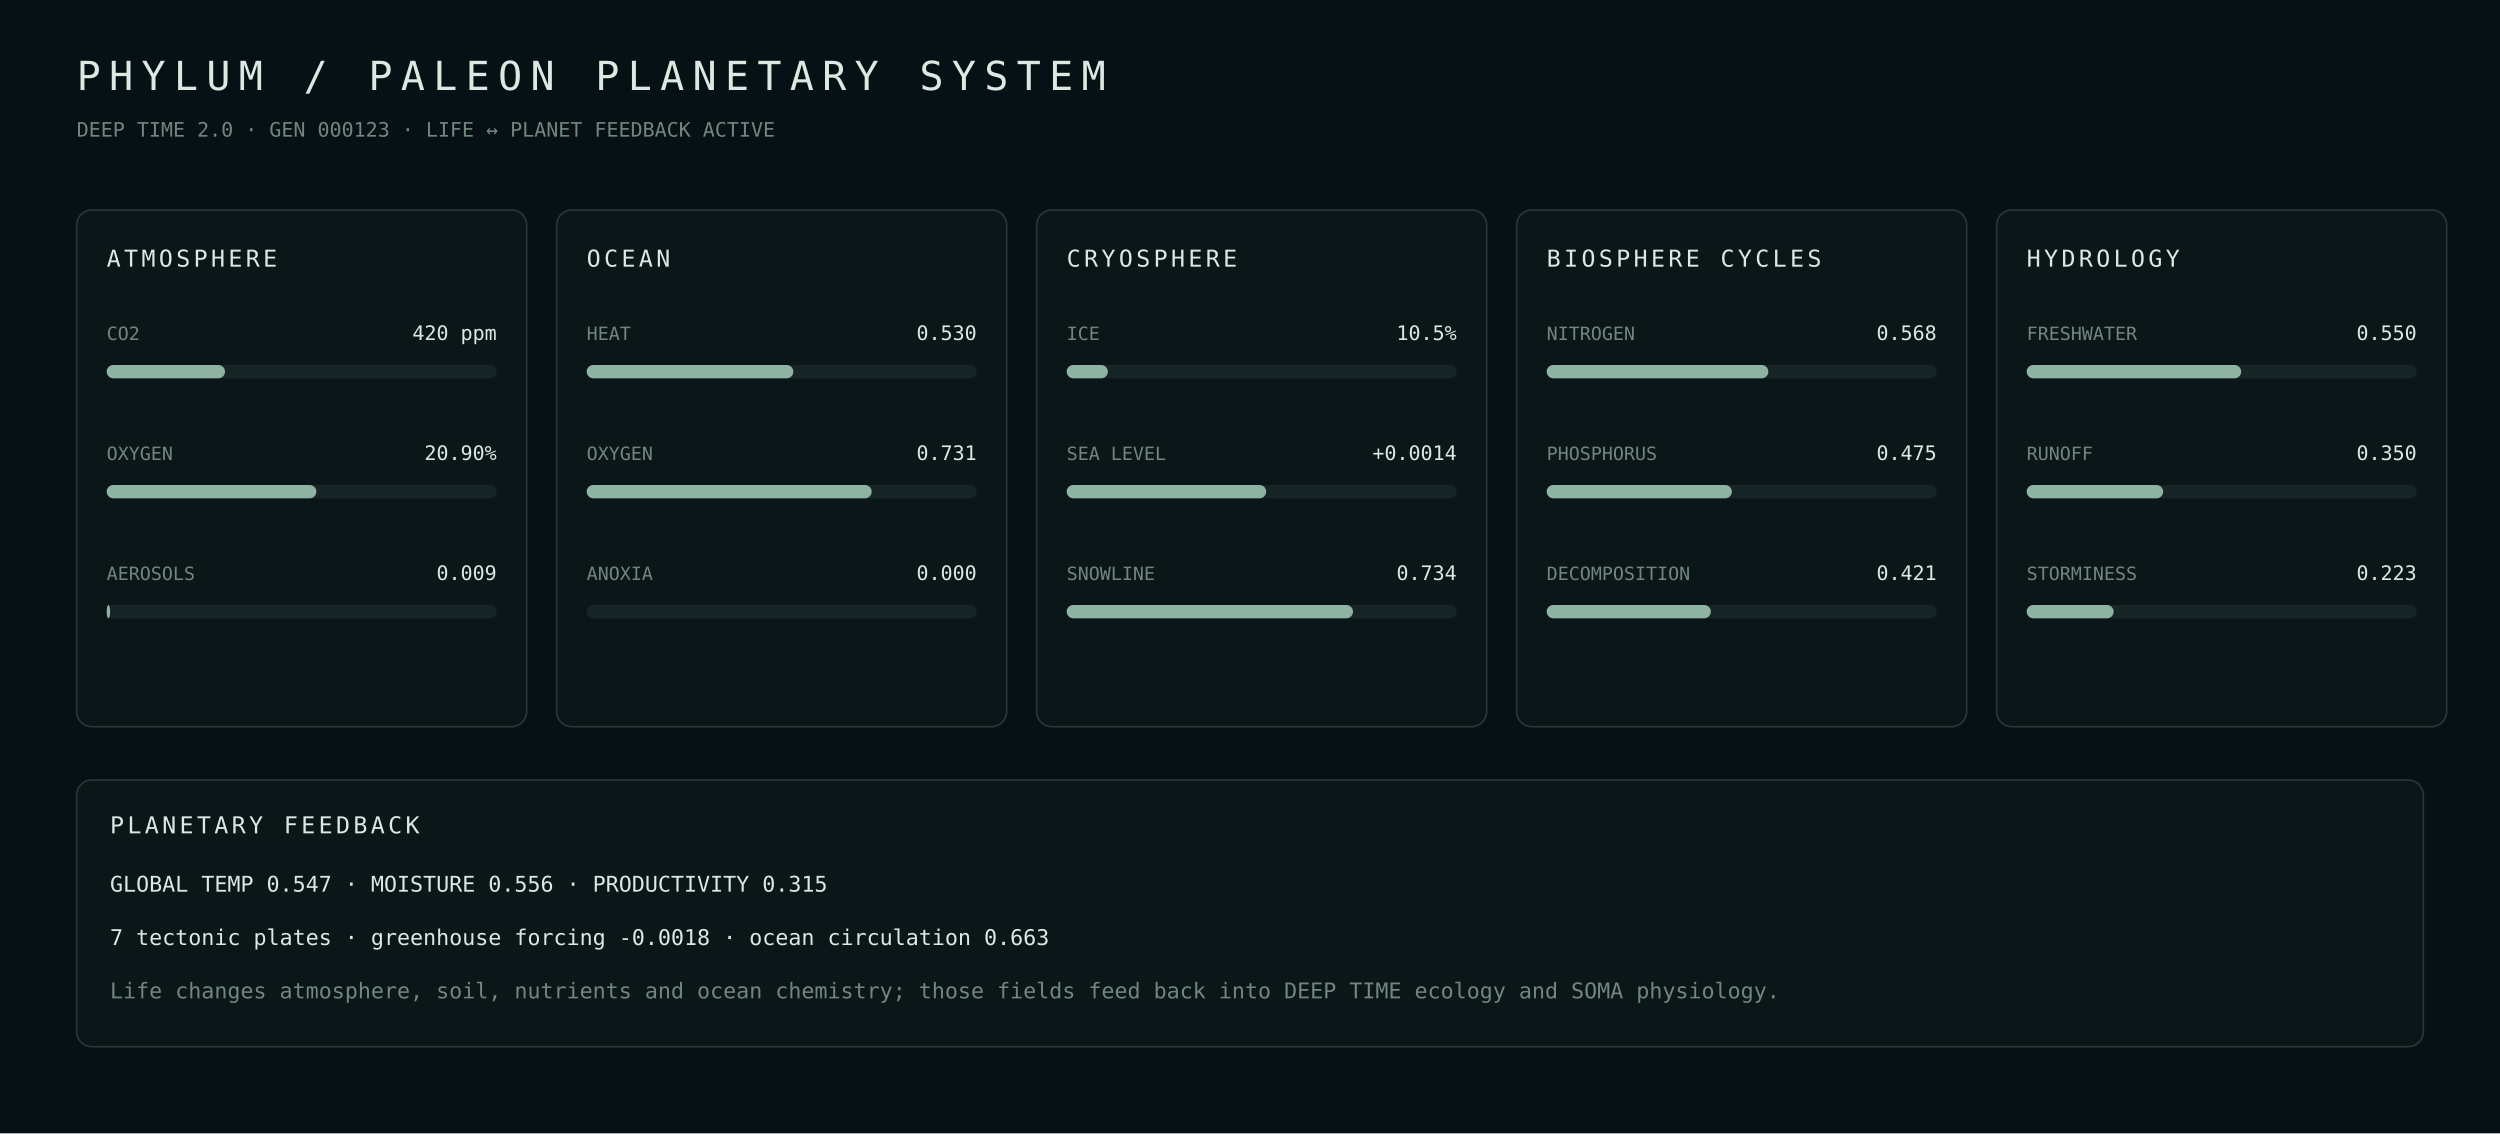
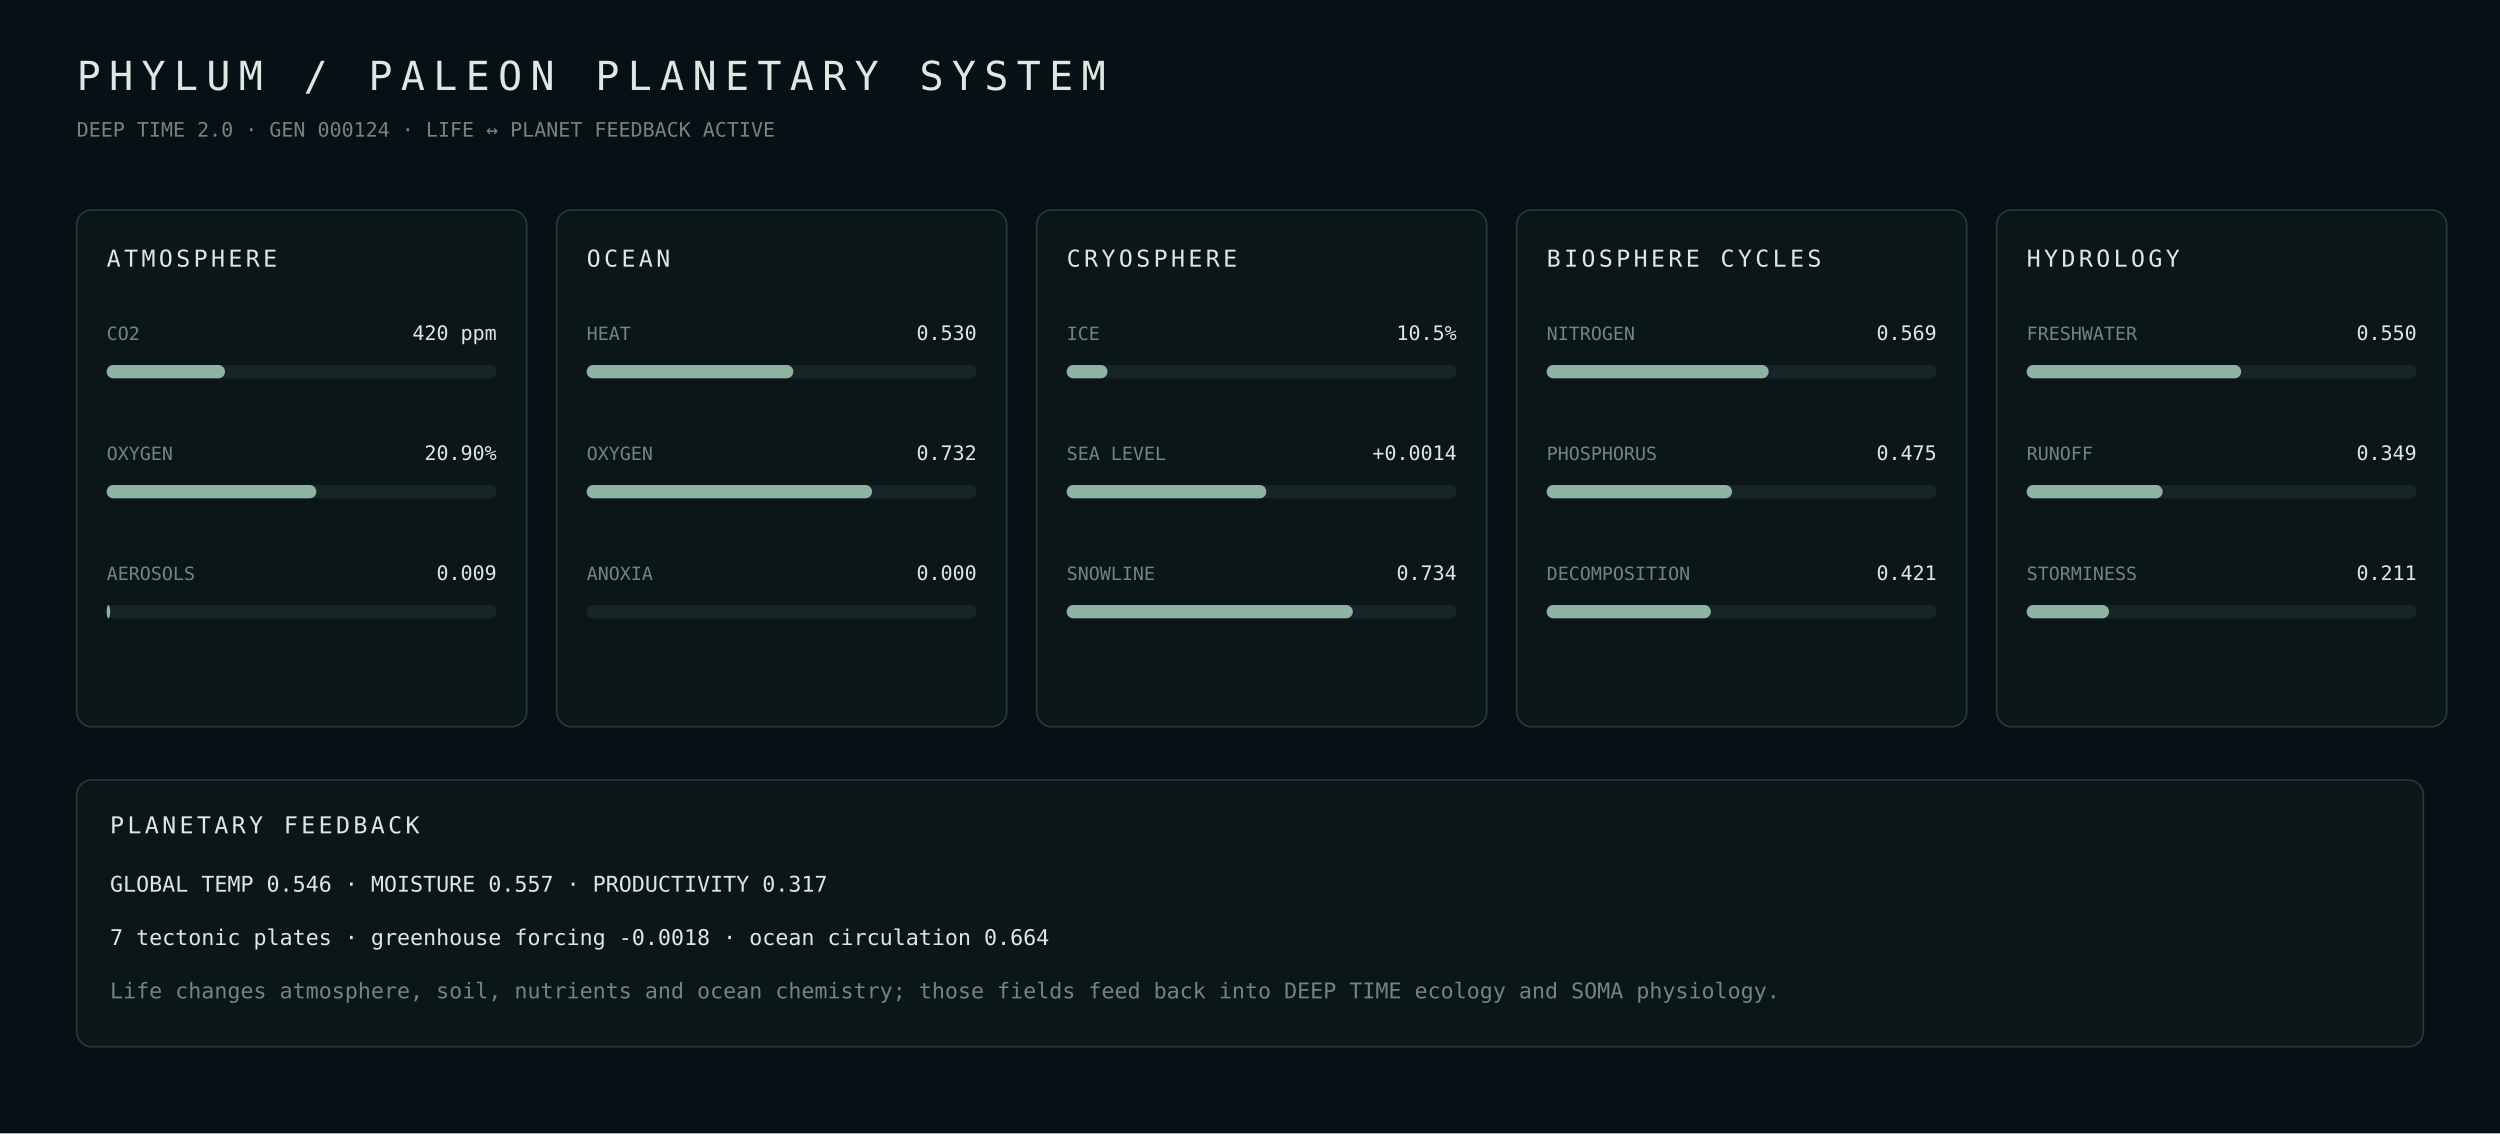
- <svg xmlns="http://www.w3.org/2000/svg" width="1500" height="680" viewBox="0 0 1500 680" role="img" aria-label="PHYLUM PALEON planetary systems generation 123">
+ <svg xmlns="http://www.w3.org/2000/svg" width="1500" height="680" viewBox="0 0 1500 680" role="img" aria-label="PHYLUM PALEON planetary systems generation 124">
  <rect width="100%" height="100%" fill="#071014" />
  <style>text{font-family:ui-monospace,SFMono-Regular,Menlo,Consolas,monospace;fill:#dce8e2}.m{fill:#71867e}.panel{fill:#0b1619;stroke:#253a37}</style>
  <text x="46" y="54" font-size="24" letter-spacing="5">PHYLUM / PALEON PLANETARY SYSTEM</text>
-   <text x="46" y="82" font-size="12" class="m">DEEP TIME 2.0 · GEN 000123 · LIFE ↔ PLANET FEEDBACK ACTIVE</text>
+   <text x="46" y="82" font-size="12" class="m">DEEP TIME 2.0 · GEN 000124 · LIFE ↔ PLANET FEEDBACK ACTIVE</text>
  <rect x="46" y="126" width="270" height="310" rx="9" class="panel" />
  <text x="64" y="160" font-size="14" letter-spacing="2">ATMOSPHERE</text>
  <text x="64" y="204" font-size="11" class="m">CO2</text>
  <text x="298" y="204" text-anchor="end" font-size="12">420 ppm</text>
  <rect x="64" y="219" width="234" height="8" rx="4" fill="#172526" />
  <rect x="64" y="219" width="71.0" height="8" rx="4" fill="#8eb3a2" />
  <text x="64" y="276" font-size="11" class="m">OXYGEN</text>
  <text x="298" y="276" text-anchor="end" font-size="12">20.90%</text>
  <rect x="64" y="291" width="234" height="8" rx="4" fill="#172526" />
  <rect x="64" y="291" width="125.8" height="8" rx="4" fill="#8eb3a2" />
  <text x="64" y="348" font-size="11" class="m">AEROSOLS</text>
  <text x="298" y="348" text-anchor="end" font-size="12">0.009</text>
  <rect x="64" y="363" width="234" height="8" rx="4" fill="#172526" />
  <rect x="64" y="363" width="2.1" height="8" rx="4" fill="#8eb3a2" />
  <rect x="334" y="126" width="270" height="310" rx="9" class="panel" />
  <text x="352" y="160" font-size="14" letter-spacing="2">OCEAN</text>
  <text x="352" y="204" font-size="11" class="m">HEAT</text>
  <text x="586" y="204" text-anchor="end" font-size="12">0.530</text>
  <rect x="352" y="219" width="234" height="8" rx="4" fill="#172526" />
  <rect x="352" y="219" width="124.0" height="8" rx="4" fill="#8eb3a2" />
  <text x="352" y="276" font-size="11" class="m">OXYGEN</text>
-   <text x="586" y="276" text-anchor="end" font-size="12">0.731</text>
+   <text x="586" y="276" text-anchor="end" font-size="12">0.732</text>
  <rect x="352" y="291" width="234" height="8" rx="4" fill="#172526" />
-   <rect x="352" y="291" width="171.0" height="8" rx="4" fill="#8eb3a2" />
+   <rect x="352" y="291" width="171.2" height="8" rx="4" fill="#8eb3a2" />
  <text x="352" y="348" font-size="11" class="m">ANOXIA</text>
  <text x="586" y="348" text-anchor="end" font-size="12">0.000</text>
  <rect x="352" y="363" width="234" height="8" rx="4" fill="#172526" />
  <rect x="352" y="363" width="0.0" height="8" rx="4" fill="#8eb3a2" />
  <rect x="622" y="126" width="270" height="310" rx="9" class="panel" />
  <text x="640" y="160" font-size="14" letter-spacing="2">CRYOSPHERE</text>
  <text x="640" y="204" font-size="11" class="m">ICE</text>
  <text x="874" y="204" text-anchor="end" font-size="12">10.5%</text>
  <rect x="640" y="219" width="234" height="8" rx="4" fill="#172526" />
-   <rect x="640" y="219" width="24.7" height="8" rx="4" fill="#8eb3a2" />
+   <rect x="640" y="219" width="24.5" height="8" rx="4" fill="#8eb3a2" />
  <text x="640" y="276" font-size="11" class="m">SEA LEVEL</text>
  <text x="874" y="276" text-anchor="end" font-size="12">+0.0014</text>
  <rect x="640" y="291" width="234" height="8" rx="4" fill="#172526" />
-   <rect x="640" y="291" width="119.7" height="8" rx="4" fill="#8eb3a2" />
+   <rect x="640" y="291" width="119.8" height="8" rx="4" fill="#8eb3a2" />
  <text x="640" y="348" font-size="11" class="m">SNOWLINE</text>
  <text x="874" y="348" text-anchor="end" font-size="12">0.734</text>
  <rect x="640" y="363" width="234" height="8" rx="4" fill="#172526" />
-   <rect x="640" y="363" width="171.8" height="8" rx="4" fill="#8eb3a2" />
+   <rect x="640" y="363" width="171.7" height="8" rx="4" fill="#8eb3a2" />
  <rect x="910" y="126" width="270" height="310" rx="9" class="panel" />
  <text x="928" y="160" font-size="14" letter-spacing="2">BIOSPHERE CYCLES</text>
  <text x="928" y="204" font-size="11" class="m">NITROGEN</text>
-   <text x="1162" y="204" text-anchor="end" font-size="12">0.568</text>
+   <text x="1162" y="204" text-anchor="end" font-size="12">0.569</text>
  <rect x="928" y="219" width="234" height="8" rx="4" fill="#172526" />
-   <rect x="928" y="219" width="133.0" height="8" rx="4" fill="#8eb3a2" />
+   <rect x="928" y="219" width="133.2" height="8" rx="4" fill="#8eb3a2" />
  <text x="928" y="276" font-size="11" class="m">PHOSPHORUS</text>
  <text x="1162" y="276" text-anchor="end" font-size="12">0.475</text>
  <rect x="928" y="291" width="234" height="8" rx="4" fill="#172526" />
-   <rect x="928" y="291" width="111.1" height="8" rx="4" fill="#8eb3a2" />
+   <rect x="928" y="291" width="111.2" height="8" rx="4" fill="#8eb3a2" />
  <text x="928" y="348" font-size="11" class="m">DECOMPOSITION</text>
  <text x="1162" y="348" text-anchor="end" font-size="12">0.421</text>
  <rect x="928" y="363" width="234" height="8" rx="4" fill="#172526" />
  <rect x="928" y="363" width="98.5" height="8" rx="4" fill="#8eb3a2" />
  <rect x="1198" y="126" width="270" height="310" rx="9" class="panel" />
  <text x="1216" y="160" font-size="14" letter-spacing="2">HYDROLOGY</text>
  <text x="1216" y="204" font-size="11" class="m">FRESHWATER</text>
  <text x="1450" y="204" text-anchor="end" font-size="12">0.550</text>
  <rect x="1216" y="219" width="234" height="8" rx="4" fill="#172526" />
  <rect x="1216" y="219" width="128.7" height="8" rx="4" fill="#8eb3a2" />
  <text x="1216" y="276" font-size="11" class="m">RUNOFF</text>
-   <text x="1450" y="276" text-anchor="end" font-size="12">0.350</text>
+   <text x="1450" y="276" text-anchor="end" font-size="12">0.349</text>
  <rect x="1216" y="291" width="234" height="8" rx="4" fill="#172526" />
-   <rect x="1216" y="291" width="81.9" height="8" rx="4" fill="#8eb3a2" />
+   <rect x="1216" y="291" width="81.6" height="8" rx="4" fill="#8eb3a2" />
  <text x="1216" y="348" font-size="11" class="m">STORMINESS</text>
-   <text x="1450" y="348" text-anchor="end" font-size="12">0.223</text>
+   <text x="1450" y="348" text-anchor="end" font-size="12">0.211</text>
  <rect x="1216" y="363" width="234" height="8" rx="4" fill="#172526" />
-   <rect x="1216" y="363" width="52.2" height="8" rx="4" fill="#8eb3a2" />
+   <rect x="1216" y="363" width="49.4" height="8" rx="4" fill="#8eb3a2" />
  <rect x="46" y="468" width="1408" height="160" rx="9" class="panel" />
  <text x="66" y="500" font-size="14" letter-spacing="2">PLANETARY FEEDBACK</text>
-   <text x="66" y="535" font-size="13" class="">GLOBAL TEMP 0.547  ·  MOISTURE 0.556  ·  PRODUCTIVITY 0.315</text>
-   <text x="66" y="567" font-size="13" class="">7 tectonic plates  ·  greenhouse forcing -0.0018  ·  ocean circulation 0.663</text>
+   <text x="66" y="535" font-size="13" class="">GLOBAL TEMP 0.546  ·  MOISTURE 0.557  ·  PRODUCTIVITY 0.317</text>
+   <text x="66" y="567" font-size="13" class="">7 tectonic plates  ·  greenhouse forcing -0.0018  ·  ocean circulation 0.664</text>
  <text x="66" y="599" font-size="13" class="m">Life changes atmosphere, soil, nutrients and ocean chemistry; those fields feed back into DEEP TIME ecology and SOMA physiology.</text>
</svg>
